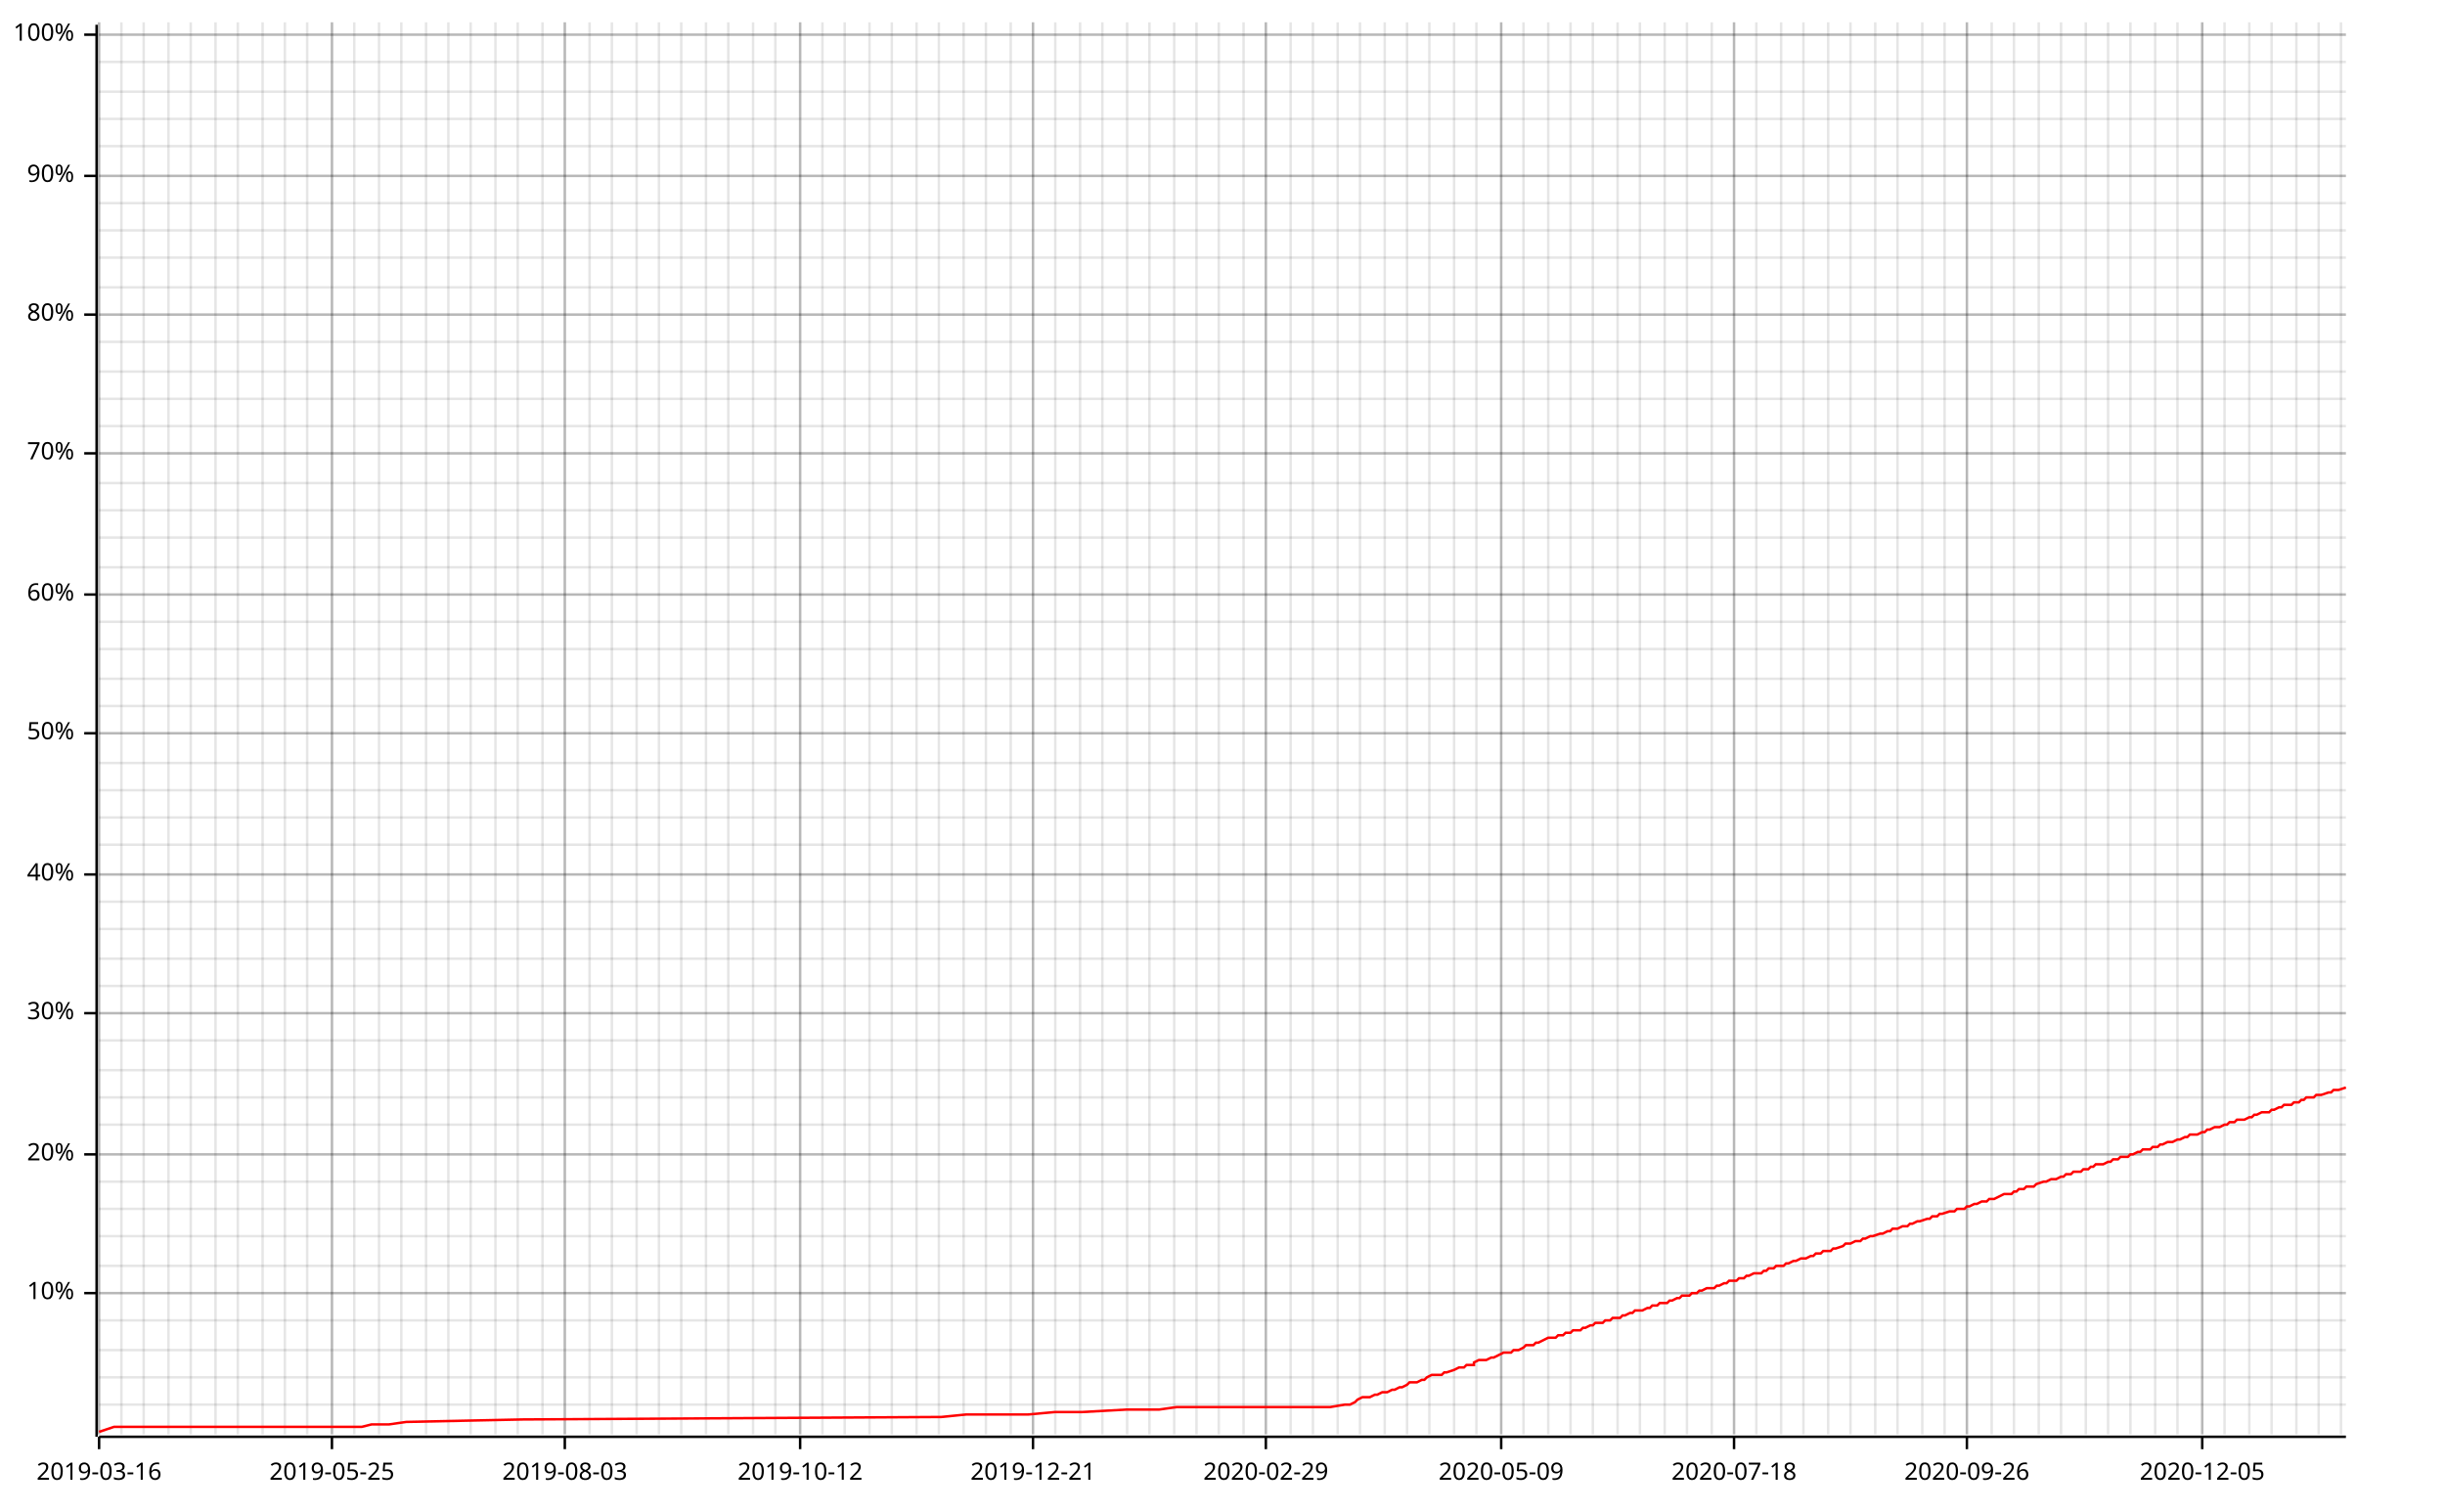
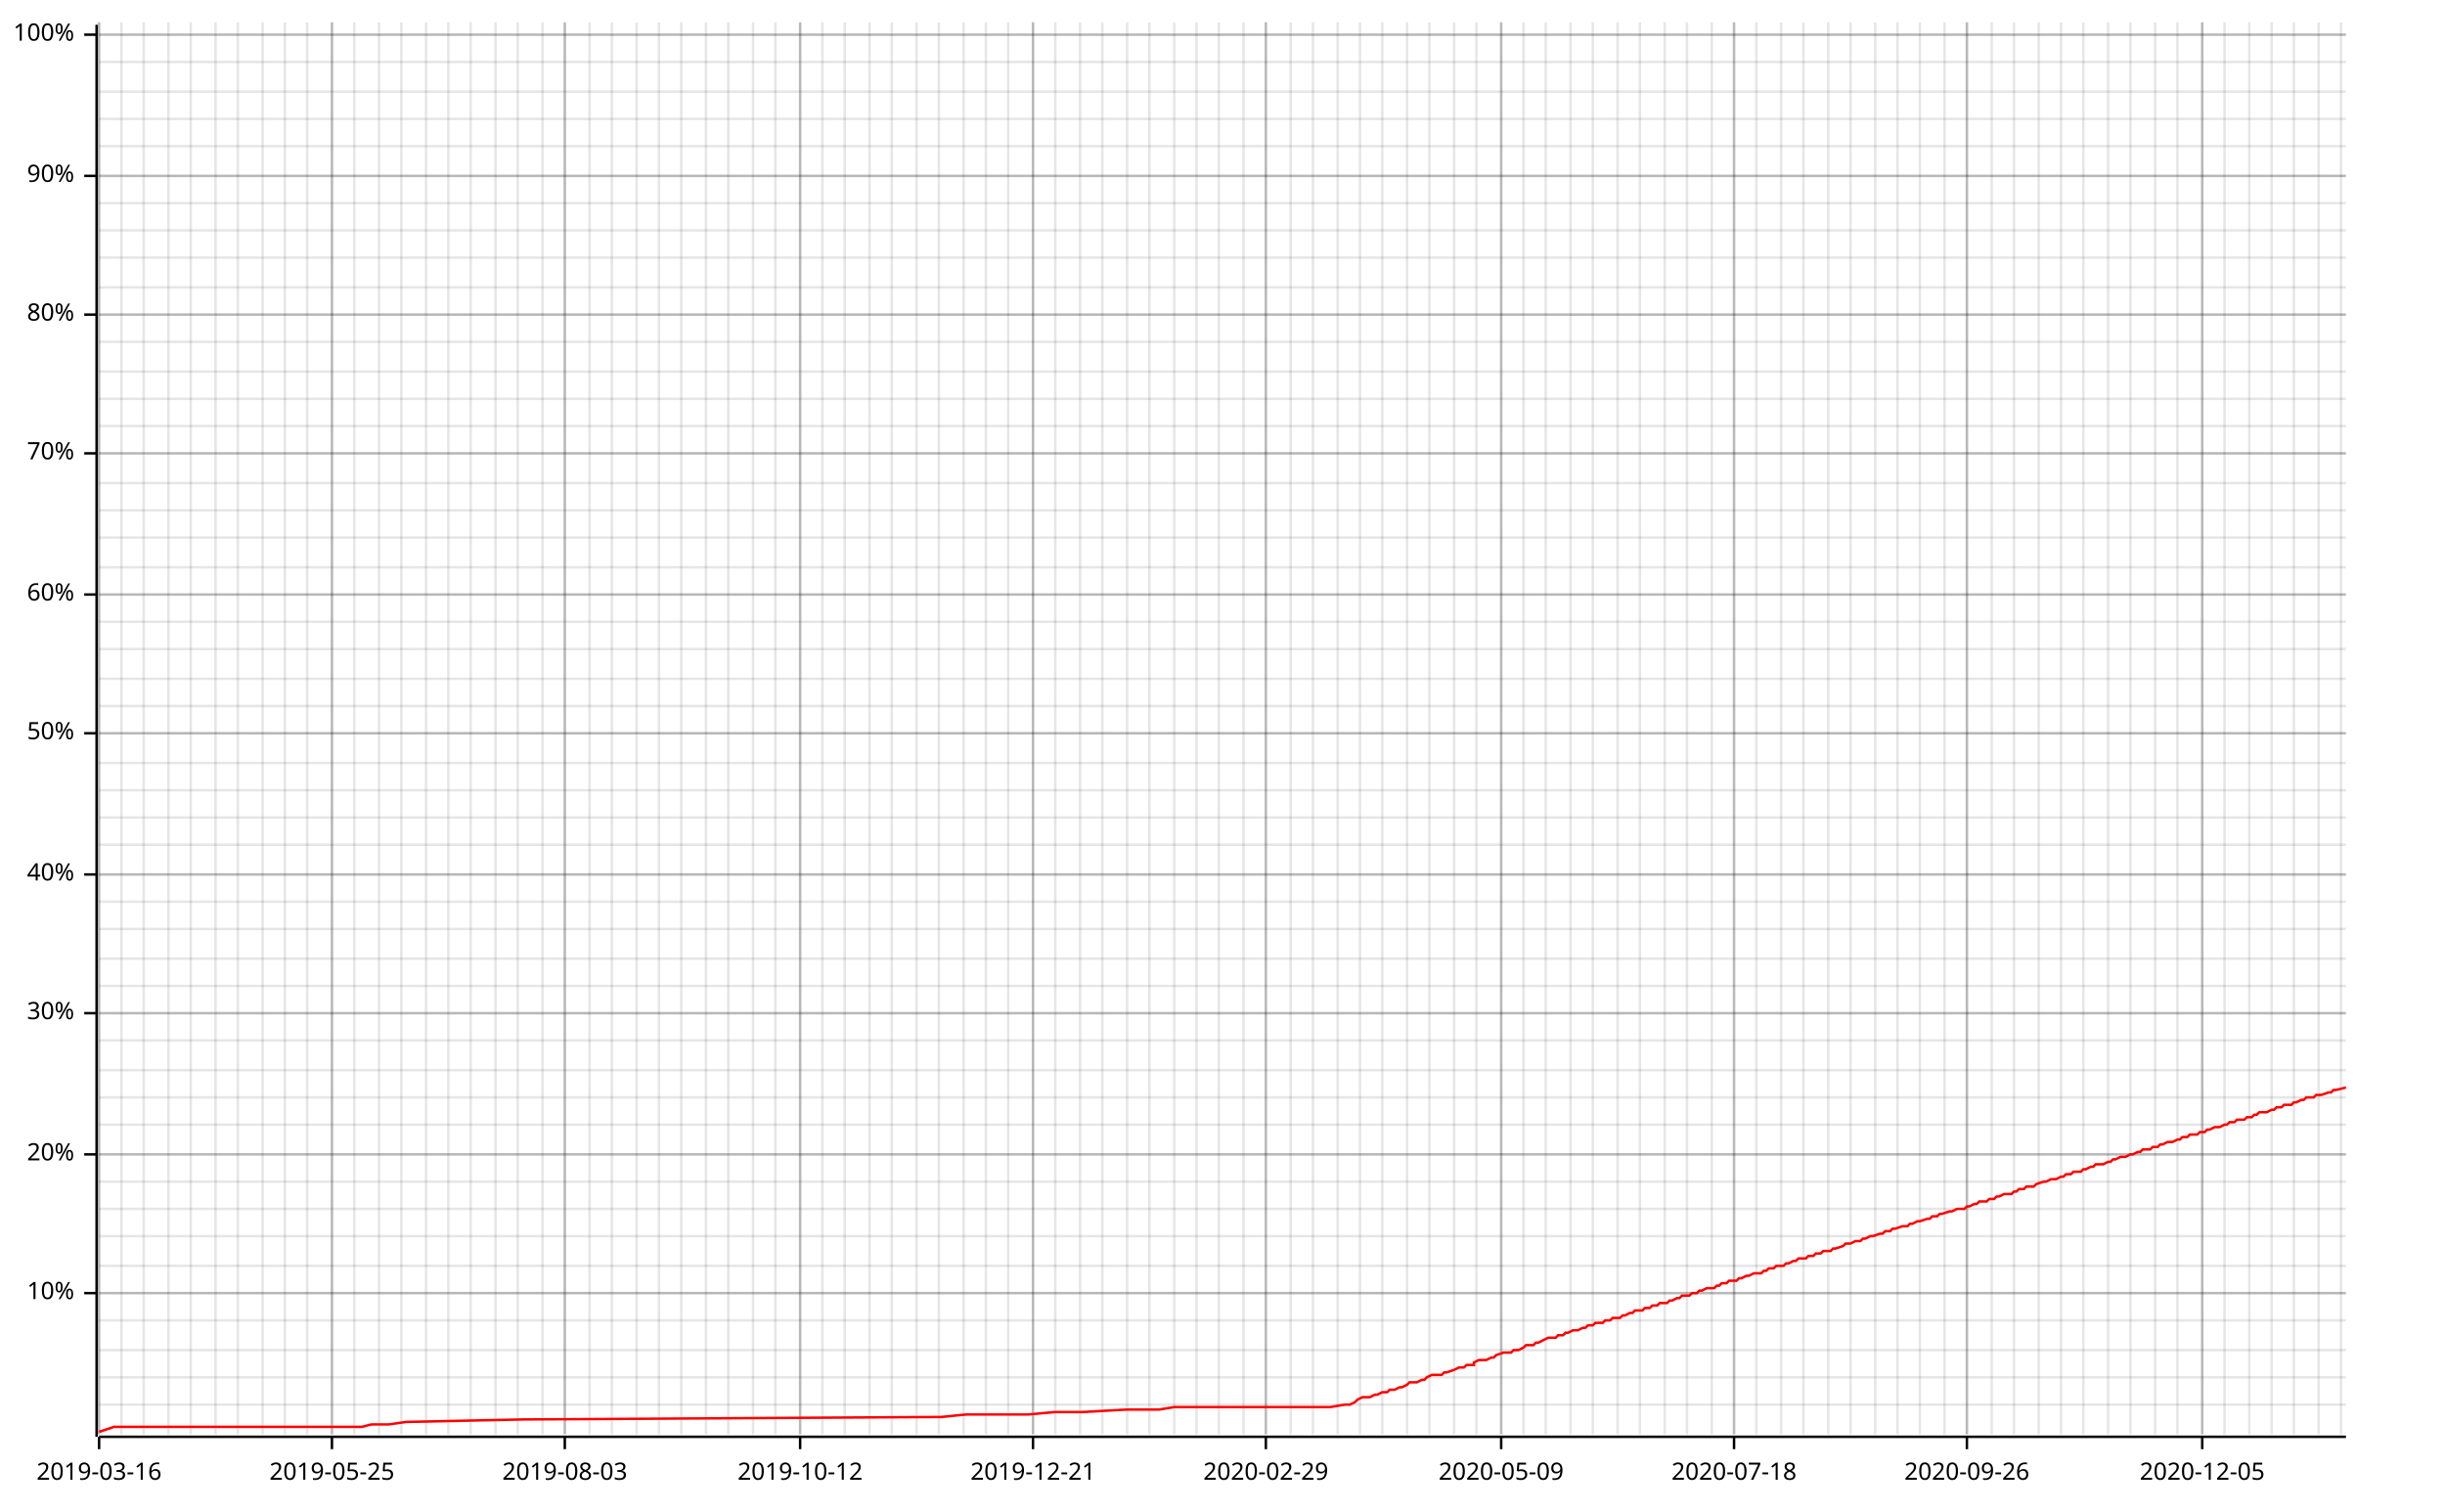
<svg xmlns="http://www.w3.org/2000/svg" width="987" height="610" viewBox="0 0 987 610">
  <line opacity="0.1" stroke="#000000" stroke-width="1" x1="40" y1="579" x2="40" y2="9" />
  <line opacity="0.1" stroke="#000000" stroke-width="1" x1="49" y1="579" x2="49" y2="9" />
  <line opacity="0.1" stroke="#000000" stroke-width="1" x1="58" y1="579" x2="58" y2="9" />
  <line opacity="0.1" stroke="#000000" stroke-width="1" x1="68" y1="579" x2="68" y2="9" />
  <line opacity="0.1" stroke="#000000" stroke-width="1" x1="77" y1="579" x2="77" y2="9" />
  <line opacity="0.1" stroke="#000000" stroke-width="1" x1="87" y1="579" x2="87" y2="9" />
  <line opacity="0.1" stroke="#000000" stroke-width="1" x1="96" y1="579" x2="96" y2="9" />
  <line opacity="0.1" stroke="#000000" stroke-width="1" x1="106" y1="579" x2="106" y2="9" />
  <line opacity="0.1" stroke="#000000" stroke-width="1" x1="115" y1="579" x2="115" y2="9" />
  <line opacity="0.1" stroke="#000000" stroke-width="1" x1="124" y1="579" x2="124" y2="9" />
  <line opacity="0.1" stroke="#000000" stroke-width="1" x1="134" y1="579" x2="134" y2="9" />
  <line opacity="0.1" stroke="#000000" stroke-width="1" x1="143" y1="579" x2="143" y2="9" />
  <line opacity="0.1" stroke="#000000" stroke-width="1" x1="153" y1="579" x2="153" y2="9" />
  <line opacity="0.1" stroke="#000000" stroke-width="1" x1="162" y1="579" x2="162" y2="9" />
  <line opacity="0.1" stroke="#000000" stroke-width="1" x1="172" y1="579" x2="172" y2="9" />
  <line opacity="0.1" stroke="#000000" stroke-width="1" x1="181" y1="579" x2="181" y2="9" />
  <line opacity="0.1" stroke="#000000" stroke-width="1" x1="190" y1="579" x2="190" y2="9" />
  <line opacity="0.1" stroke="#000000" stroke-width="1" x1="200" y1="579" x2="200" y2="9" />
  <line opacity="0.1" stroke="#000000" stroke-width="1" x1="209" y1="579" x2="209" y2="9" />
  <line opacity="0.1" stroke="#000000" stroke-width="1" x1="219" y1="579" x2="219" y2="9" />
  <line opacity="0.1" stroke="#000000" stroke-width="1" x1="228" y1="579" x2="228" y2="9" />
  <line opacity="0.1" stroke="#000000" stroke-width="1" x1="238" y1="579" x2="238" y2="9" />
  <line opacity="0.1" stroke="#000000" stroke-width="1" x1="247" y1="579" x2="247" y2="9" />
  <line opacity="0.1" stroke="#000000" stroke-width="1" x1="257" y1="579" x2="257" y2="9" />
  <line opacity="0.1" stroke="#000000" stroke-width="1" x1="266" y1="579" x2="266" y2="9" />
  <line opacity="0.1" stroke="#000000" stroke-width="1" x1="275" y1="579" x2="275" y2="9" />
  <line opacity="0.1" stroke="#000000" stroke-width="1" x1="285" y1="579" x2="285" y2="9" />
  <line opacity="0.1" stroke="#000000" stroke-width="1" x1="294" y1="579" x2="294" y2="9" />
  <line opacity="0.1" stroke="#000000" stroke-width="1" x1="304" y1="579" x2="304" y2="9" />
  <line opacity="0.1" stroke="#000000" stroke-width="1" x1="313" y1="579" x2="313" y2="9" />
  <line opacity="0.1" stroke="#000000" stroke-width="1" x1="323" y1="579" x2="323" y2="9" />
  <line opacity="0.1" stroke="#000000" stroke-width="1" x1="332" y1="579" x2="332" y2="9" />
  <line opacity="0.1" stroke="#000000" stroke-width="1" x1="341" y1="579" x2="341" y2="9" />
  <line opacity="0.1" stroke="#000000" stroke-width="1" x1="351" y1="579" x2="351" y2="9" />
  <line opacity="0.1" stroke="#000000" stroke-width="1" x1="360" y1="579" x2="360" y2="9" />
  <line opacity="0.1" stroke="#000000" stroke-width="1" x1="370" y1="579" x2="370" y2="9" />
  <line opacity="0.1" stroke="#000000" stroke-width="1" x1="379" y1="579" x2="379" y2="9" />
  <line opacity="0.1" stroke="#000000" stroke-width="1" x1="389" y1="579" x2="389" y2="9" />
  <line opacity="0.1" stroke="#000000" stroke-width="1" x1="398" y1="579" x2="398" y2="9" />
-   <line opacity="0.1" stroke="#000000" stroke-width="1" x1="408" y1="579" x2="408" y2="9" />
+   <line opacity="0.1" stroke="#000000" stroke-width="1" x1="407" y1="579" x2="407" y2="9" />
  <line opacity="0.1" stroke="#000000" stroke-width="1" x1="417" y1="579" x2="417" y2="9" />
  <line opacity="0.1" stroke="#000000" stroke-width="1" x1="426" y1="579" x2="426" y2="9" />
  <line opacity="0.1" stroke="#000000" stroke-width="1" x1="436" y1="579" x2="436" y2="9" />
  <line opacity="0.1" stroke="#000000" stroke-width="1" x1="445" y1="579" x2="445" y2="9" />
  <line opacity="0.1" stroke="#000000" stroke-width="1" x1="455" y1="579" x2="455" y2="9" />
  <line opacity="0.1" stroke="#000000" stroke-width="1" x1="464" y1="579" x2="464" y2="9" />
  <line opacity="0.1" stroke="#000000" stroke-width="1" x1="474" y1="579" x2="474" y2="9" />
  <line opacity="0.1" stroke="#000000" stroke-width="1" x1="483" y1="579" x2="483" y2="9" />
  <line opacity="0.1" stroke="#000000" stroke-width="1" x1="492" y1="579" x2="492" y2="9" />
  <line opacity="0.1" stroke="#000000" stroke-width="1" x1="502" y1="579" x2="502" y2="9" />
  <line opacity="0.1" stroke="#000000" stroke-width="1" x1="511" y1="579" x2="511" y2="9" />
  <line opacity="0.1" stroke="#000000" stroke-width="1" x1="521" y1="579" x2="521" y2="9" />
  <line opacity="0.1" stroke="#000000" stroke-width="1" x1="530" y1="579" x2="530" y2="9" />
  <line opacity="0.1" stroke="#000000" stroke-width="1" x1="540" y1="579" x2="540" y2="9" />
  <line opacity="0.1" stroke="#000000" stroke-width="1" x1="549" y1="579" x2="549" y2="9" />
-   <line opacity="0.1" stroke="#000000" stroke-width="1" x1="559" y1="579" x2="559" y2="9" />
+   <line opacity="0.1" stroke="#000000" stroke-width="1" x1="558" y1="579" x2="558" y2="9" />
  <line opacity="0.1" stroke="#000000" stroke-width="1" x1="568" y1="579" x2="568" y2="9" />
  <line opacity="0.1" stroke="#000000" stroke-width="1" x1="577" y1="579" x2="577" y2="9" />
  <line opacity="0.1" stroke="#000000" stroke-width="1" x1="587" y1="579" x2="587" y2="9" />
  <line opacity="0.1" stroke="#000000" stroke-width="1" x1="596" y1="579" x2="596" y2="9" />
  <line opacity="0.1" stroke="#000000" stroke-width="1" x1="606" y1="579" x2="606" y2="9" />
  <line opacity="0.1" stroke="#000000" stroke-width="1" x1="615" y1="579" x2="615" y2="9" />
-   <line opacity="0.1" stroke="#000000" stroke-width="1" x1="625" y1="579" x2="625" y2="9" />
+   <line opacity="0.1" stroke="#000000" stroke-width="1" x1="624" y1="579" x2="624" y2="9" />
  <line opacity="0.1" stroke="#000000" stroke-width="1" x1="634" y1="579" x2="634" y2="9" />
  <line opacity="0.1" stroke="#000000" stroke-width="1" x1="643" y1="579" x2="643" y2="9" />
  <line opacity="0.1" stroke="#000000" stroke-width="1" x1="653" y1="579" x2="653" y2="9" />
  <line opacity="0.1" stroke="#000000" stroke-width="1" x1="662" y1="579" x2="662" y2="9" />
  <line opacity="0.1" stroke="#000000" stroke-width="1" x1="672" y1="579" x2="672" y2="9" />
  <line opacity="0.1" stroke="#000000" stroke-width="1" x1="681" y1="579" x2="681" y2="9" />
  <line opacity="0.1" stroke="#000000" stroke-width="1" x1="691" y1="579" x2="691" y2="9" />
  <line opacity="0.1" stroke="#000000" stroke-width="1" x1="700" y1="579" x2="700" y2="9" />
  <line opacity="0.1" stroke="#000000" stroke-width="1" x1="709" y1="579" x2="709" y2="9" />
  <line opacity="0.1" stroke="#000000" stroke-width="1" x1="719" y1="579" x2="719" y2="9" />
  <line opacity="0.1" stroke="#000000" stroke-width="1" x1="728" y1="579" x2="728" y2="9" />
  <line opacity="0.1" stroke="#000000" stroke-width="1" x1="738" y1="579" x2="738" y2="9" />
  <line opacity="0.1" stroke="#000000" stroke-width="1" x1="747" y1="579" x2="747" y2="9" />
  <line opacity="0.1" stroke="#000000" stroke-width="1" x1="757" y1="579" x2="757" y2="9" />
  <line opacity="0.1" stroke="#000000" stroke-width="1" x1="766" y1="579" x2="766" y2="9" />
-   <line opacity="0.1" stroke="#000000" stroke-width="1" x1="776" y1="579" x2="776" y2="9" />
+   <line opacity="0.1" stroke="#000000" stroke-width="1" x1="775" y1="579" x2="775" y2="9" />
  <line opacity="0.1" stroke="#000000" stroke-width="1" x1="785" y1="579" x2="785" y2="9" />
  <line opacity="0.1" stroke="#000000" stroke-width="1" x1="794" y1="579" x2="794" y2="9" />
  <line opacity="0.1" stroke="#000000" stroke-width="1" x1="804" y1="579" x2="804" y2="9" />
  <line opacity="0.1" stroke="#000000" stroke-width="1" x1="813" y1="579" x2="813" y2="9" />
  <line opacity="0.1" stroke="#000000" stroke-width="1" x1="823" y1="579" x2="823" y2="9" />
  <line opacity="0.1" stroke="#000000" stroke-width="1" x1="832" y1="579" x2="832" y2="9" />
-   <line opacity="0.1" stroke="#000000" stroke-width="1" x1="842" y1="579" x2="842" y2="9" />
+   <line opacity="0.1" stroke="#000000" stroke-width="1" x1="841" y1="579" x2="841" y2="9" />
  <line opacity="0.1" stroke="#000000" stroke-width="1" x1="851" y1="579" x2="851" y2="9" />
  <line opacity="0.1" stroke="#000000" stroke-width="1" x1="860" y1="579" x2="860" y2="9" />
  <line opacity="0.1" stroke="#000000" stroke-width="1" x1="870" y1="579" x2="870" y2="9" />
  <line opacity="0.1" stroke="#000000" stroke-width="1" x1="879" y1="579" x2="879" y2="9" />
  <line opacity="0.1" stroke="#000000" stroke-width="1" x1="889" y1="579" x2="889" y2="9" />
  <line opacity="0.1" stroke="#000000" stroke-width="1" x1="898" y1="579" x2="898" y2="9" />
  <line opacity="0.1" stroke="#000000" stroke-width="1" x1="908" y1="579" x2="908" y2="9" />
  <line opacity="0.1" stroke="#000000" stroke-width="1" x1="917" y1="579" x2="917" y2="9" />
-   <line opacity="0.1" stroke="#000000" stroke-width="1" x1="927" y1="579" x2="927" y2="9" />
+   <line opacity="0.1" stroke="#000000" stroke-width="1" x1="926" y1="579" x2="926" y2="9" />
  <line opacity="0.1" stroke="#000000" stroke-width="1" x1="936" y1="579" x2="936" y2="9" />
  <line opacity="0.1" stroke="#000000" stroke-width="1" x1="945" y1="579" x2="945" y2="9" />
  <line opacity="0.1" stroke="#000000" stroke-width="1" x1="40" y1="567" x2="947" y2="567" />
  <line opacity="0.1" stroke="#000000" stroke-width="1" x1="40" y1="556" x2="947" y2="556" />
  <line opacity="0.1" stroke="#000000" stroke-width="1" x1="40" y1="545" x2="947" y2="545" />
  <line opacity="0.1" stroke="#000000" stroke-width="1" x1="40" y1="533" x2="947" y2="533" />
  <line opacity="0.1" stroke="#000000" stroke-width="1" x1="40" y1="522" x2="947" y2="522" />
  <line opacity="0.1" stroke="#000000" stroke-width="1" x1="40" y1="511" x2="947" y2="511" />
  <line opacity="0.1" stroke="#000000" stroke-width="1" x1="40" y1="499" x2="947" y2="499" />
  <line opacity="0.1" stroke="#000000" stroke-width="1" x1="40" y1="488" x2="947" y2="488" />
  <line opacity="0.1" stroke="#000000" stroke-width="1" x1="40" y1="477" x2="947" y2="477" />
  <line opacity="0.1" stroke="#000000" stroke-width="1" x1="40" y1="466" x2="947" y2="466" />
  <line opacity="0.1" stroke="#000000" stroke-width="1" x1="40" y1="454" x2="947" y2="454" />
  <line opacity="0.1" stroke="#000000" stroke-width="1" x1="40" y1="443" x2="947" y2="443" />
  <line opacity="0.1" stroke="#000000" stroke-width="1" x1="40" y1="432" x2="947" y2="432" />
  <line opacity="0.1" stroke="#000000" stroke-width="1" x1="40" y1="420" x2="947" y2="420" />
  <line opacity="0.1" stroke="#000000" stroke-width="1" x1="40" y1="409" x2="947" y2="409" />
  <line opacity="0.1" stroke="#000000" stroke-width="1" x1="40" y1="398" x2="947" y2="398" />
  <line opacity="0.1" stroke="#000000" stroke-width="1" x1="40" y1="387" x2="947" y2="387" />
  <line opacity="0.1" stroke="#000000" stroke-width="1" x1="40" y1="375" x2="947" y2="375" />
  <line opacity="0.1" stroke="#000000" stroke-width="1" x1="40" y1="364" x2="947" y2="364" />
  <line opacity="0.1" stroke="#000000" stroke-width="1" x1="40" y1="353" x2="947" y2="353" />
  <line opacity="0.1" stroke="#000000" stroke-width="1" x1="40" y1="341" x2="947" y2="341" />
  <line opacity="0.1" stroke="#000000" stroke-width="1" x1="40" y1="330" x2="947" y2="330" />
  <line opacity="0.1" stroke="#000000" stroke-width="1" x1="40" y1="319" x2="947" y2="319" />
  <line opacity="0.1" stroke="#000000" stroke-width="1" x1="40" y1="308" x2="947" y2="308" />
  <line opacity="0.1" stroke="#000000" stroke-width="1" x1="40" y1="296" x2="947" y2="296" />
  <line opacity="0.1" stroke="#000000" stroke-width="1" x1="40" y1="285" x2="947" y2="285" />
  <line opacity="0.1" stroke="#000000" stroke-width="1" x1="40" y1="274" x2="947" y2="274" />
  <line opacity="0.1" stroke="#000000" stroke-width="1" x1="40" y1="262" x2="947" y2="262" />
  <line opacity="0.1" stroke="#000000" stroke-width="1" x1="40" y1="251" x2="947" y2="251" />
  <line opacity="0.1" stroke="#000000" stroke-width="1" x1="40" y1="240" x2="947" y2="240" />
  <line opacity="0.1" stroke="#000000" stroke-width="1" x1="40" y1="229" x2="947" y2="229" />
  <line opacity="0.1" stroke="#000000" stroke-width="1" x1="40" y1="217" x2="947" y2="217" />
  <line opacity="0.1" stroke="#000000" stroke-width="1" x1="40" y1="206" x2="947" y2="206" />
  <line opacity="0.1" stroke="#000000" stroke-width="1" x1="40" y1="195" x2="947" y2="195" />
  <line opacity="0.1" stroke="#000000" stroke-width="1" x1="40" y1="183" x2="947" y2="183" />
  <line opacity="0.1" stroke="#000000" stroke-width="1" x1="40" y1="172" x2="947" y2="172" />
  <line opacity="0.1" stroke="#000000" stroke-width="1" x1="40" y1="161" x2="947" y2="161" />
  <line opacity="0.1" stroke="#000000" stroke-width="1" x1="40" y1="150" x2="947" y2="150" />
  <line opacity="0.1" stroke="#000000" stroke-width="1" x1="40" y1="138" x2="947" y2="138" />
  <line opacity="0.1" stroke="#000000" stroke-width="1" x1="40" y1="127" x2="947" y2="127" />
  <line opacity="0.1" stroke="#000000" stroke-width="1" x1="40" y1="116" x2="947" y2="116" />
  <line opacity="0.1" stroke="#000000" stroke-width="1" x1="40" y1="104" x2="947" y2="104" />
  <line opacity="0.1" stroke="#000000" stroke-width="1" x1="40" y1="93" x2="947" y2="93" />
  <line opacity="0.1" stroke="#000000" stroke-width="1" x1="40" y1="82" x2="947" y2="82" />
  <line opacity="0.1" stroke="#000000" stroke-width="1" x1="40" y1="71" x2="947" y2="71" />
  <line opacity="0.1" stroke="#000000" stroke-width="1" x1="40" y1="59" x2="947" y2="59" />
  <line opacity="0.1" stroke="#000000" stroke-width="1" x1="40" y1="48" x2="947" y2="48" />
  <line opacity="0.1" stroke="#000000" stroke-width="1" x1="40" y1="37" x2="947" y2="37" />
  <line opacity="0.1" stroke="#000000" stroke-width="1" x1="40" y1="25" x2="947" y2="25" />
  <line opacity="0.1" stroke="#000000" stroke-width="1" x1="40" y1="14" x2="947" y2="14" />
  <line opacity="0.2" stroke="#000000" stroke-width="1" x1="40" y1="579" x2="40" y2="9" />
  <line opacity="0.2" stroke="#000000" stroke-width="1" x1="134" y1="579" x2="134" y2="9" />
  <line opacity="0.2" stroke="#000000" stroke-width="1" x1="228" y1="579" x2="228" y2="9" />
  <line opacity="0.2" stroke="#000000" stroke-width="1" x1="323" y1="579" x2="323" y2="9" />
  <line opacity="0.2" stroke="#000000" stroke-width="1" x1="417" y1="579" x2="417" y2="9" />
  <line opacity="0.2" stroke="#000000" stroke-width="1" x1="511" y1="579" x2="511" y2="9" />
  <line opacity="0.2" stroke="#000000" stroke-width="1" x1="606" y1="579" x2="606" y2="9" />
  <line opacity="0.2" stroke="#000000" stroke-width="1" x1="700" y1="579" x2="700" y2="9" />
  <line opacity="0.2" stroke="#000000" stroke-width="1" x1="794" y1="579" x2="794" y2="9" />
  <line opacity="0.2" stroke="#000000" stroke-width="1" x1="889" y1="579" x2="889" y2="9" />
  <line opacity="0.2" stroke="#000000" stroke-width="1" x1="40" y1="522" x2="947" y2="522" />
  <line opacity="0.2" stroke="#000000" stroke-width="1" x1="40" y1="466" x2="947" y2="466" />
  <line opacity="0.2" stroke="#000000" stroke-width="1" x1="40" y1="409" x2="947" y2="409" />
  <line opacity="0.2" stroke="#000000" stroke-width="1" x1="40" y1="353" x2="947" y2="353" />
  <line opacity="0.2" stroke="#000000" stroke-width="1" x1="40" y1="296" x2="947" y2="296" />
  <line opacity="0.2" stroke="#000000" stroke-width="1" x1="40" y1="240" x2="947" y2="240" />
  <line opacity="0.2" stroke="#000000" stroke-width="1" x1="40" y1="183" x2="947" y2="183" />
  <line opacity="0.2" stroke="#000000" stroke-width="1" x1="40" y1="127" x2="947" y2="127" />
  <line opacity="0.2" stroke="#000000" stroke-width="1" x1="40" y1="71" x2="947" y2="71" />
  <line opacity="0.2" stroke="#000000" stroke-width="1" x1="40" y1="14" x2="947" y2="14" />
  <polyline fill="none" opacity="1" stroke="#000000" stroke-width="1" points="39,10 39,580 " />
  <text x="30" y="522" dy="0.5ex" text-anchor="end" font-family="sans-serif" font-size="9.677" opacity="1" fill="#000000">
10%
</text>
  <polyline fill="none" opacity="1" stroke="#000000" stroke-width="1" points="34,522 39,522 " />
  <text x="30" y="466" dy="0.5ex" text-anchor="end" font-family="sans-serif" font-size="9.677" opacity="1" fill="#000000">
20%
</text>
  <polyline fill="none" opacity="1" stroke="#000000" stroke-width="1" points="34,466 39,466 " />
  <text x="30" y="409" dy="0.5ex" text-anchor="end" font-family="sans-serif" font-size="9.677" opacity="1" fill="#000000">
30%
</text>
  <polyline fill="none" opacity="1" stroke="#000000" stroke-width="1" points="34,409 39,409 " />
  <text x="30" y="353" dy="0.5ex" text-anchor="end" font-family="sans-serif" font-size="9.677" opacity="1" fill="#000000">
40%
</text>
  <polyline fill="none" opacity="1" stroke="#000000" stroke-width="1" points="34,353 39,353 " />
  <text x="30" y="296" dy="0.5ex" text-anchor="end" font-family="sans-serif" font-size="9.677" opacity="1" fill="#000000">
50%
</text>
  <polyline fill="none" opacity="1" stroke="#000000" stroke-width="1" points="34,296 39,296 " />
  <text x="30" y="240" dy="0.5ex" text-anchor="end" font-family="sans-serif" font-size="9.677" opacity="1" fill="#000000">
60%
</text>
  <polyline fill="none" opacity="1" stroke="#000000" stroke-width="1" points="34,240 39,240 " />
  <text x="30" y="183" dy="0.5ex" text-anchor="end" font-family="sans-serif" font-size="9.677" opacity="1" fill="#000000">
70%
</text>
  <polyline fill="none" opacity="1" stroke="#000000" stroke-width="1" points="34,183 39,183 " />
  <text x="30" y="127" dy="0.5ex" text-anchor="end" font-family="sans-serif" font-size="9.677" opacity="1" fill="#000000">
80%
</text>
  <polyline fill="none" opacity="1" stroke="#000000" stroke-width="1" points="34,127 39,127 " />
  <text x="30" y="71" dy="0.5ex" text-anchor="end" font-family="sans-serif" font-size="9.677" opacity="1" fill="#000000">
90%
</text>
  <polyline fill="none" opacity="1" stroke="#000000" stroke-width="1" points="34,71 39,71 " />
  <text x="30" y="14" dy="0.5ex" text-anchor="end" font-family="sans-serif" font-size="9.677" opacity="1" fill="#000000">
100%
</text>
  <polyline fill="none" opacity="1" stroke="#000000" stroke-width="1" points="34,14 39,14 " />
  <polyline fill="none" opacity="1" stroke="#000000" stroke-width="1" points="40,580 947,580 " />
  <text x="40" y="590" dy="0.76em" text-anchor="middle" font-family="sans-serif" font-size="9.677" opacity="1" fill="#000000">
2019-03-16
</text>
  <polyline fill="none" opacity="1" stroke="#000000" stroke-width="1" points="40,580 40,585 " />
  <text x="134" y="590" dy="0.76em" text-anchor="middle" font-family="sans-serif" font-size="9.677" opacity="1" fill="#000000">
2019-05-25
</text>
  <polyline fill="none" opacity="1" stroke="#000000" stroke-width="1" points="134,580 134,585 " />
  <text x="228" y="590" dy="0.76em" text-anchor="middle" font-family="sans-serif" font-size="9.677" opacity="1" fill="#000000">
2019-08-03
</text>
  <polyline fill="none" opacity="1" stroke="#000000" stroke-width="1" points="228,580 228,585 " />
  <text x="323" y="590" dy="0.76em" text-anchor="middle" font-family="sans-serif" font-size="9.677" opacity="1" fill="#000000">
2019-10-12
</text>
  <polyline fill="none" opacity="1" stroke="#000000" stroke-width="1" points="323,580 323,585 " />
  <text x="417" y="590" dy="0.76em" text-anchor="middle" font-family="sans-serif" font-size="9.677" opacity="1" fill="#000000">
2019-12-21
</text>
  <polyline fill="none" opacity="1" stroke="#000000" stroke-width="1" points="417,580 417,585 " />
  <text x="511" y="590" dy="0.76em" text-anchor="middle" font-family="sans-serif" font-size="9.677" opacity="1" fill="#000000">
2020-02-29
</text>
  <polyline fill="none" opacity="1" stroke="#000000" stroke-width="1" points="511,580 511,585 " />
  <text x="606" y="590" dy="0.76em" text-anchor="middle" font-family="sans-serif" font-size="9.677" opacity="1" fill="#000000">
2020-05-09
</text>
  <polyline fill="none" opacity="1" stroke="#000000" stroke-width="1" points="606,580 606,585 " />
  <text x="700" y="590" dy="0.76em" text-anchor="middle" font-family="sans-serif" font-size="9.677" opacity="1" fill="#000000">
2020-07-18
</text>
  <polyline fill="none" opacity="1" stroke="#000000" stroke-width="1" points="700,580 700,585 " />
  <text x="794" y="590" dy="0.76em" text-anchor="middle" font-family="sans-serif" font-size="9.677" opacity="1" fill="#000000">
2020-09-26
</text>
  <polyline fill="none" opacity="1" stroke="#000000" stroke-width="1" points="794,580 794,585 " />
  <text x="889" y="590" dy="0.76em" text-anchor="middle" font-family="sans-serif" font-size="9.677" opacity="1" fill="#000000">
2020-12-05
</text>
  <polyline fill="none" opacity="1" stroke="#000000" stroke-width="1" points="889,580 889,585 " />
-   <polyline fill="none" opacity="1" stroke="#FF0000" stroke-width="1" points="40,578 40,578 46,576 47,576 146,576 150,575 151,575 154,575 157,575 164,574 211,573 211,573 380,572 390,571 415,571 426,570 437,570 437,570 455,569 468,569 475,568 534,568 536,568 537,568 543,567 545,567 545,567 547,566 548,565 550,564 552,564 553,564 555,563 556,563 558,562 560,562 562,561 563,561 565,560 566,560 568,559 569,558 570,558 571,558 572,558 574,557 575,557 576,556 578,555 580,555 582,555 583,554 584,554 587,553 587,553 589,552 590,552 591,552 592,551 595,551 595,550 597,549 599,549 600,549 602,548 603,548 605,547 607,546 609,546 610,546 611,545 613,545 615,544 616,543 617,543 619,543 620,542 621,542 623,541 625,540 627,540 628,540 629,539 631,539 632,538 634,538 635,537 636,537 638,537 639,536 640,536 642,535 643,535 644,534 647,534 648,533 650,533 651,532 652,532 654,532 655,531 656,531 658,530 659,530 660,529 662,529 663,529 665,528 666,528 667,527 669,527 670,526 671,526 673,526 674,525 675,525 677,524 678,524 679,523 681,523 682,523 683,522 685,522 686,521 687,521 689,520 690,520 692,520 693,519 694,519 696,518 697,518 698,517 700,517 701,517 702,516 704,516 705,515 706,515 708,514 709,514 711,514 712,513 713,513 714,512 716,512 717,511 718,511 720,511 721,510 722,510 724,509 725,509 727,508 728,508 729,508 731,507 732,507 733,506 735,506 736,505 738,505 739,505 740,504 741,504 744,503 745,502 747,502 749,501 751,501 752,500 753,500 755,499 756,499 759,498 760,498 762,497 763,497 764,496 766,496 768,495 770,495 771,494 772,494 774,493 775,493 778,492 779,492 780,491 782,491 783,490 784,490 787,489 789,489 790,488 791,488 793,488 794,487 795,487 797,486 798,486 800,485 802,485 803,484 805,484 807,483 807,483 809,482 810,482 812,482 813,481 814,481 815,480 817,480 818,479 820,479 821,479 822,478 825,477 826,477 828,476 829,476 830,476 832,475 833,475 834,474 836,474 837,473 838,473 840,473 841,472 843,472 844,471 845,471 846,470 848,470 849,470 851,469 852,469 853,468 855,468 856,467 857,467 859,467 860,466 861,466 863,465 864,465 865,464 867,464 868,464 869,463 871,463 872,462 873,462 875,461 876,461 877,461 879,460 880,460 882,459 883,459 884,458 886,458 887,458 889,457 890,457 891,456 892,456 894,455 895,455 896,455 898,454 899,454 900,453 902,453 903,452 904,452 906,452 908,451 909,451 910,450 911,450 913,449 914,449 916,449 917,448 918,448 920,447 921,447 922,446 924,446 925,446 926,445 928,445 929,444 930,444 931,443 933,443 934,443 935,442 937,442 940,441 941,441 942,440 944,440 947,439 " />
+   <polyline fill="none" opacity="1" stroke="#FF0000" stroke-width="1" points="40,578 40,578 46,576 47,576 146,576 150,575 151,575 154,575 157,575 164,574 211,573 211,573 380,572 390,571 415,571 426,570 437,570 437,570 455,569 468,569 474,568 534,568 536,568 537,568 543,567 544,567 545,567 547,566 548,565 550,564 552,564 553,564 555,563 556,563 558,562 560,562 561,561 563,561 565,560 566,560 568,559 569,558 569,558 571,558 572,558 574,557 575,557 576,556 578,555 580,555 582,555 583,554 584,554 587,553 587,553 589,552 590,552 591,552 592,551 595,551 595,550 597,549 599,549 600,549 602,548 603,548 604,547 607,546 609,546 610,546 611,545 613,545 615,544 616,543 617,543 619,543 620,542 621,542 623,541 625,540 627,540 628,540 629,539 631,539 632,538 633,538 635,537 636,537 637,537 639,536 640,536 641,535 643,535 644,534 647,534 648,533 650,533 651,532 652,532 654,532 655,531 656,531 658,530 659,530 660,529 662,529 663,529 664,528 666,528 667,527 669,527 670,526 671,526 673,526 674,525 675,525 677,524 678,524 679,523 681,523 682,523 683,522 685,522 686,521 687,521 689,520 690,520 692,520 693,519 694,519 695,518 697,518 698,517 700,517 701,517 702,516 703,516 705,515 706,515 708,514 709,514 711,514 712,513 713,513 714,512 716,512 717,511 718,511 720,511 721,510 722,510 724,509 725,509 726,508 728,508 729,508 730,507 732,507 733,506 735,506 736,505 738,505 739,505 740,504 741,504 744,503 745,502 747,502 749,501 751,501 752,500 753,500 755,499 756,499 759,498 760,498 761,497 763,497 764,496 765,496 768,495 770,495 771,494 772,494 774,493 775,493 778,492 779,492 780,491 782,491 783,490 784,490 787,489 788,489 790,488 791,488 793,488 794,487 795,487 797,486 798,486 799,485 802,485 803,484 805,484 806,483 807,483 809,482 810,482 812,482 813,481 814,481 815,480 817,480 818,479 819,479 821,479 822,478 825,477 826,477 828,476 829,476 830,476 832,475 833,475 834,474 836,474 837,473 838,473 840,473 841,472 842,472 844,471 845,471 846,470 848,470 849,470 851,469 852,469 853,468 854,468 856,467 857,467 858,467 860,466 861,466 863,465 864,465 865,464 867,464 868,464 869,463 871,463 872,462 873,462 875,461 876,461 877,461 879,460 880,460 881,459 883,459 884,458 885,458 887,458 888,457 890,457 891,456 892,456 894,455 895,455 896,455 898,454 899,454 900,453 902,453 903,452 904,452 906,452 907,451 909,451 910,450 911,450 912,449 914,449 915,449 917,448 918,448 919,447 921,447 922,446 923,446 925,446 926,445 927,445 929,444 930,444 931,443 933,443 934,443 935,442 937,442 940,441 941,441 942,440 943,440 947,439 " />
</svg>
